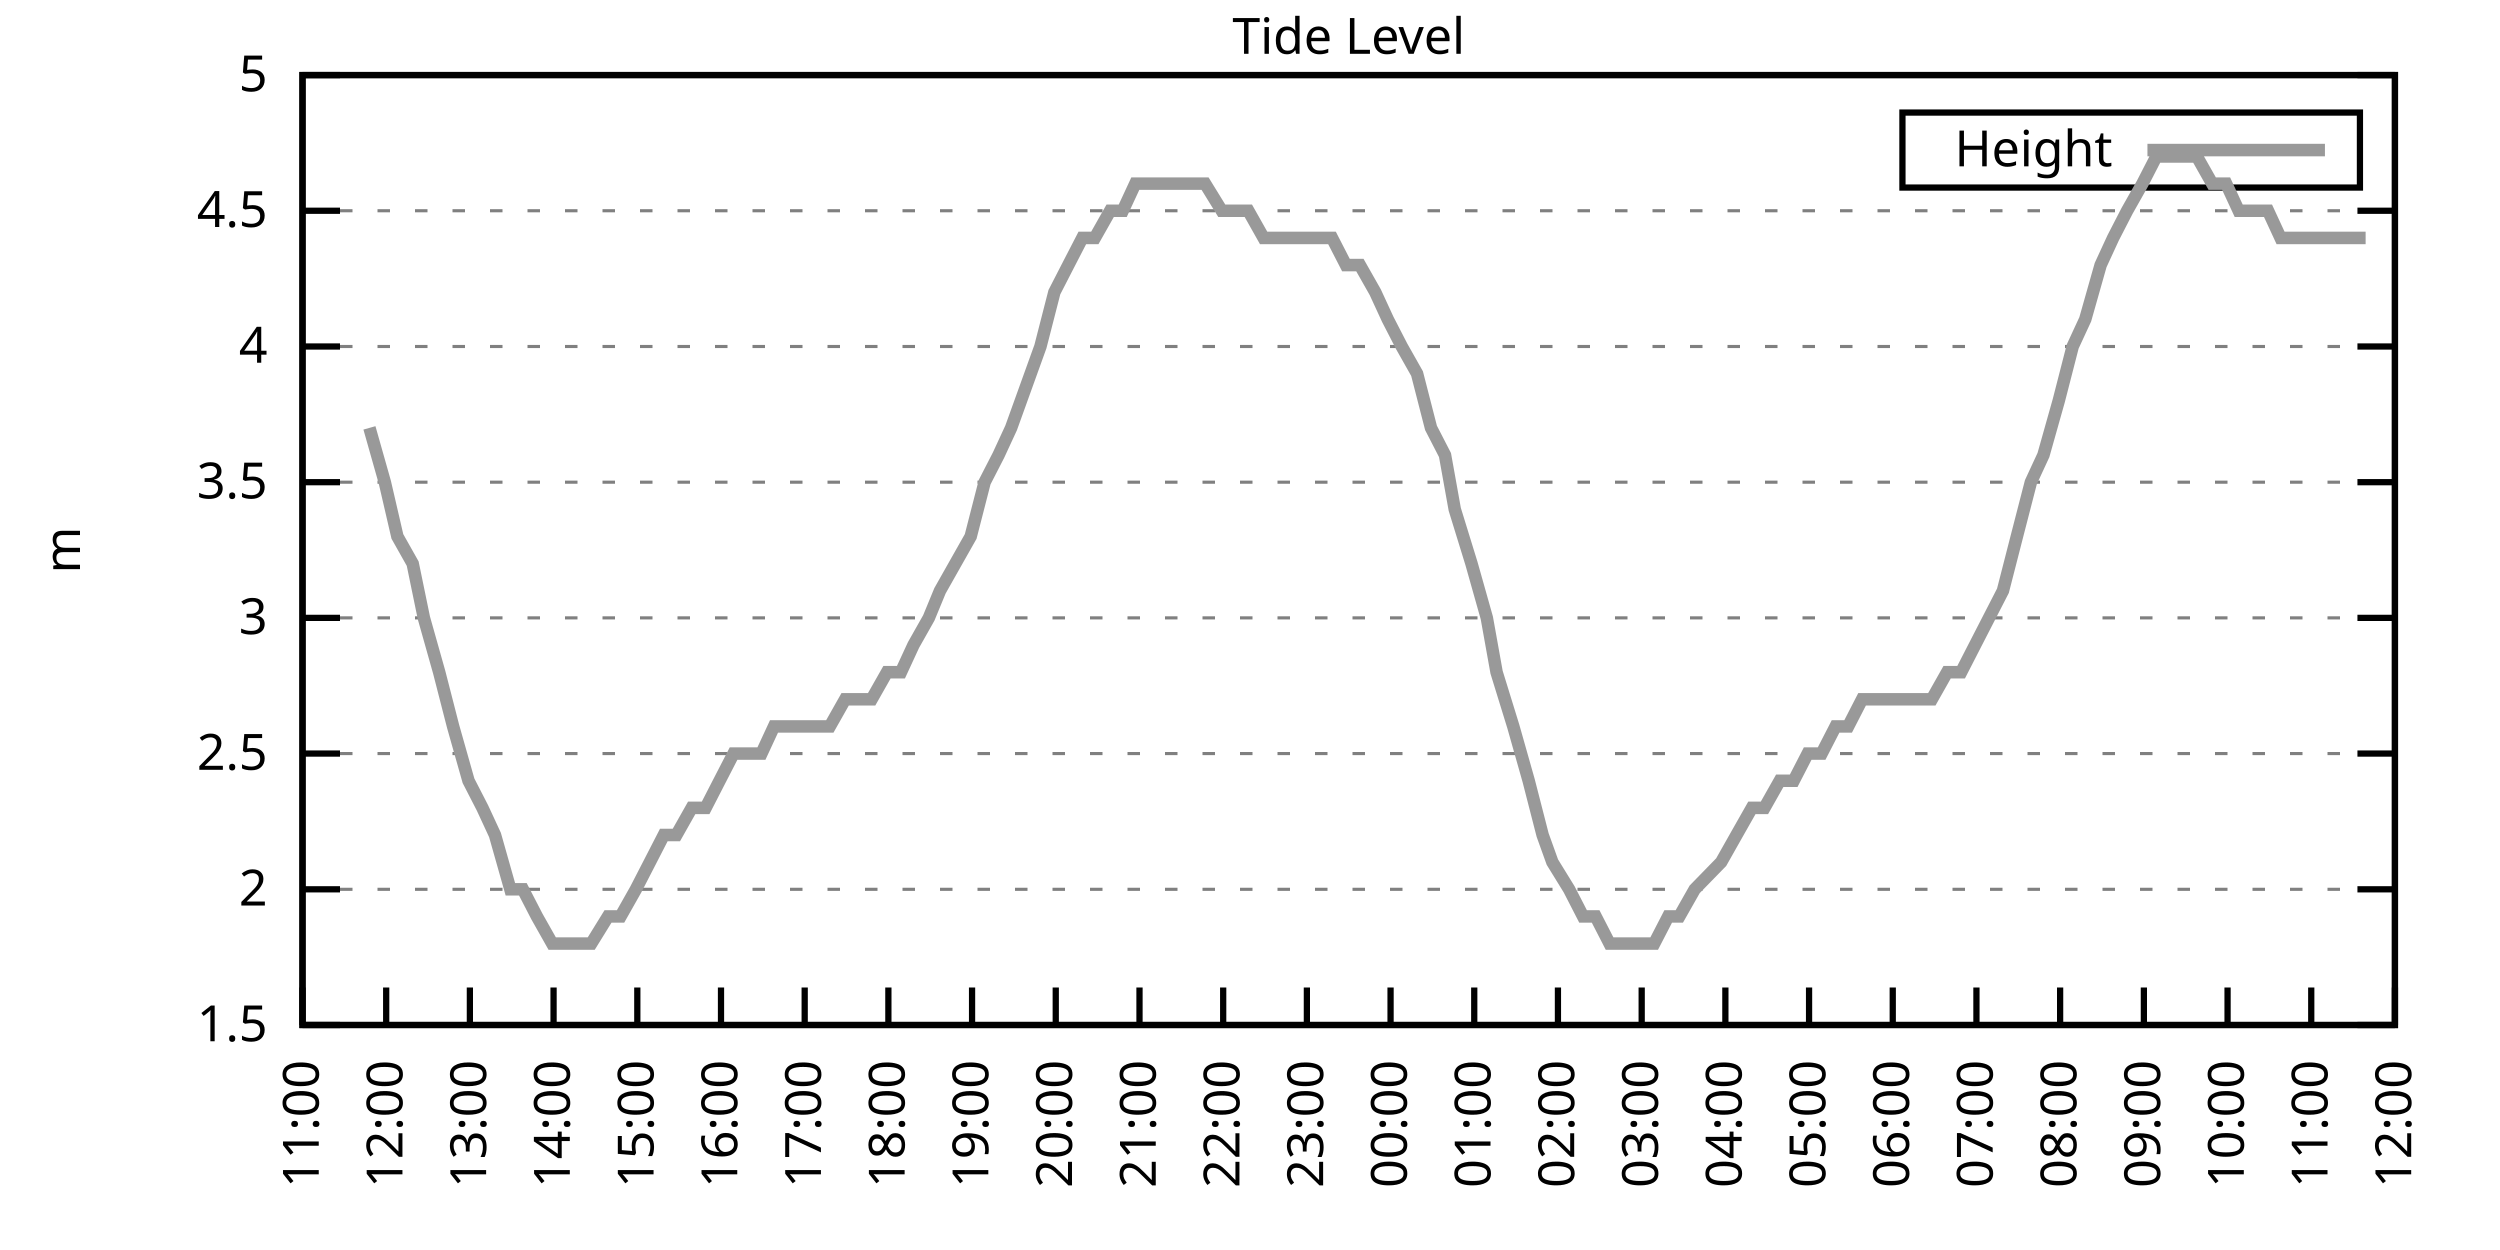
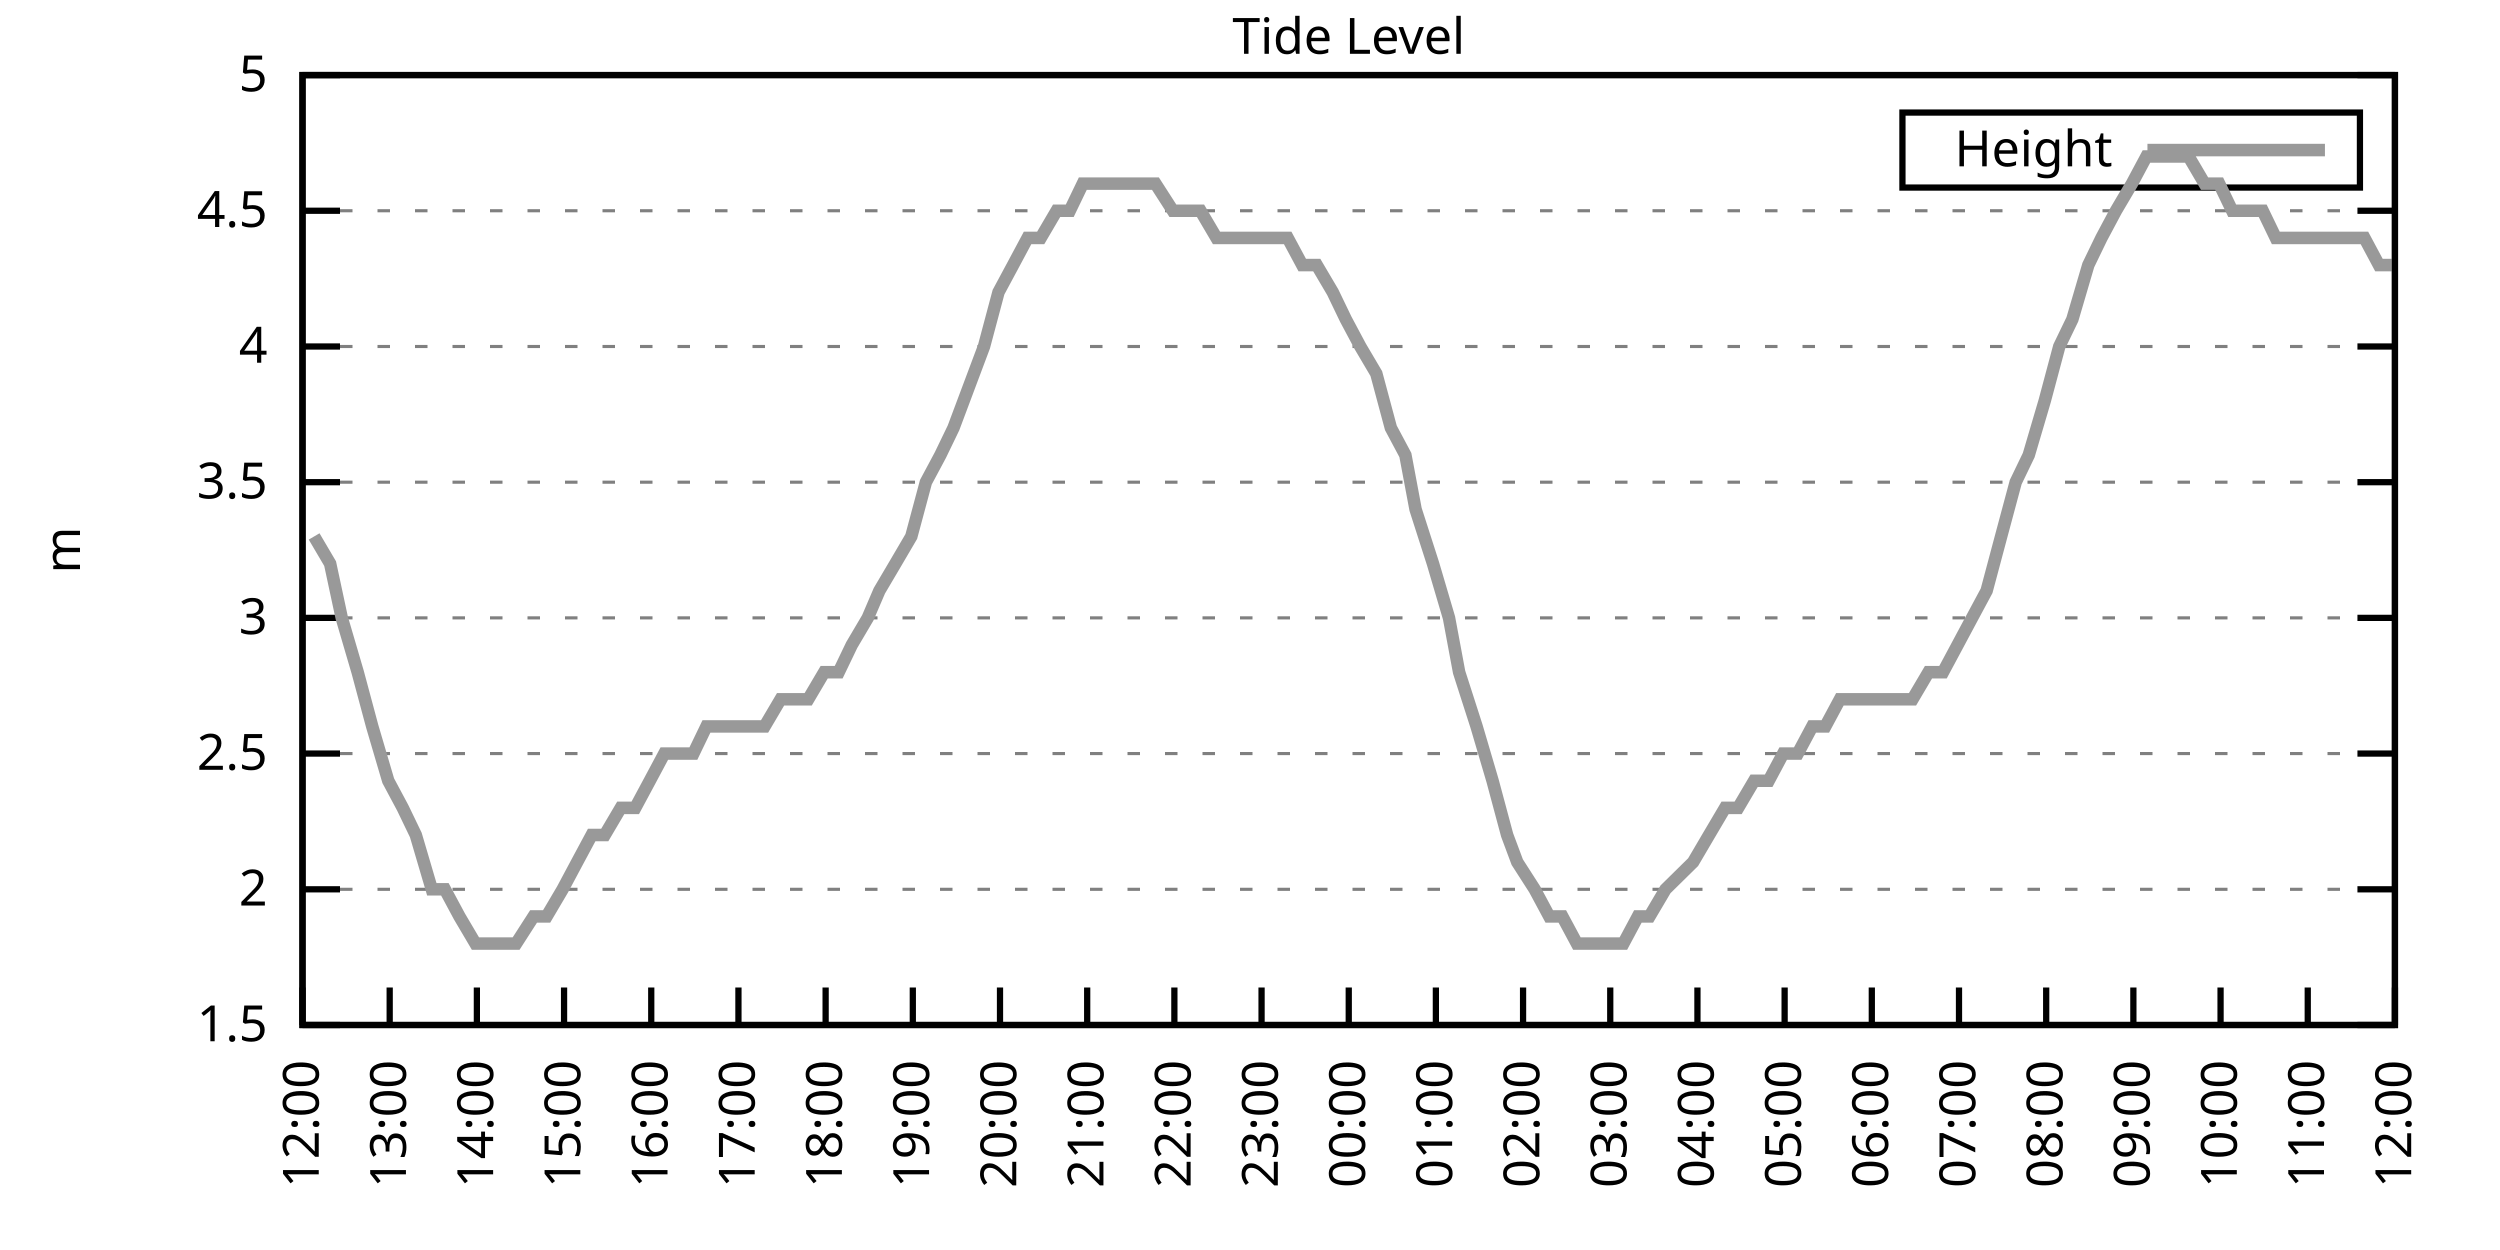
<svg xmlns="http://www.w3.org/2000/svg" xmlns:xlink="http://www.w3.org/1999/xlink" width="400" height="200" viewBox="0 0 400 200">
  <g id="gnuplot_canvas">
    <rect x="0" y="0" width="400" height="200" fill="none" />
    <defs>
      <circle id="gpDot" r="0.5" stroke-width="0.5" stroke="currentColor" />
      <path id="gpPt0" stroke-width="0.333" stroke="currentColor" d="M-1,0 h2 M0,-1 v2" />
      <path id="gpPt1" stroke-width="0.333" stroke="currentColor" d="M-1,-1 L1,1 M1,-1 L-1,1" />
      <path id="gpPt2" stroke-width="0.333" stroke="currentColor" d="M-1,0 L1,0 M0,-1 L0,1 M-1,-1 L1,1 M-1,1 L1,-1" />
      <rect id="gpPt3" stroke-width="0.333" stroke="currentColor" x="-1" y="-1" width="2" height="2" />
      <rect id="gpPt4" stroke-width="0.333" stroke="currentColor" fill="currentColor" x="-1" y="-1" width="2" height="2" />
      <circle id="gpPt5" stroke-width="0.333" stroke="currentColor" cx="0" cy="0" r="1" />
      <use xlink:href="#gpPt5" id="gpPt6" fill="currentColor" stroke="none" />
      <path id="gpPt7" stroke-width="0.333" stroke="currentColor" d="M0,-1.33 L-1.33,0.67 L1.33,0.67 z" />
      <use xlink:href="#gpPt7" id="gpPt8" fill="currentColor" stroke="none" />
      <use xlink:href="#gpPt7" id="gpPt9" stroke="currentColor" transform="rotate(180)" />
      <use xlink:href="#gpPt9" id="gpPt10" fill="currentColor" stroke="none" />
      <use xlink:href="#gpPt3" id="gpPt11" stroke="currentColor" transform="rotate(45)" />
      <use xlink:href="#gpPt11" id="gpPt12" fill="currentColor" stroke="none" />
      <path id="gpPt13" stroke-width="0.333" stroke="currentColor" d="M0,1.330 L1.265,0.411 L0.782,-1.067 L-0.782,-1.076 L-1.265,0.411 z" />
      <use xlink:href="#gpPt13" id="gpPt14" fill="currentColor" stroke="none" />
      <filter id="textbox" filterUnits="objectBoundingBox" x="0" y="0" height="1" width="1">
        <feFlood flood-color="white" flood-opacity="1" result="bgnd" />
        <feComposite in="SourceGraphic" in2="bgnd" operator="atop" />
      </filter>
      <filter id="greybox" filterUnits="objectBoundingBox" x="0" y="0" height="1" width="1">
        <feFlood flood-color="lightgrey" flood-opacity="1" result="grey" />
        <feComposite in="SourceGraphic" in2="grey" operator="atop" />
      </filter>
    </defs>
    <g fill="none" color="white" stroke="currentColor" stroke-width="1.00" stroke-linecap="butt" stroke-linejoin="miter">
</g>
    <g fill="none" color="black" stroke="currentColor" stroke-width="1.00" stroke-linecap="butt" stroke-linejoin="miter">
      <g stroke="none" shape-rendering="crispEdges">
        <polygon fill="rgb(255, 255, 255)" points="48.40,164.00 383.18,164.00 383.18,12.02 48.40,12.02 " />
      </g>
    </g>
    <g fill="none" color="black" stroke="currentColor" stroke-width="1.00" stroke-linecap="butt" stroke-linejoin="miter">
</g>
    <g fill="none" color="black" stroke="black" stroke-width="0.50" stroke-linecap="butt" stroke-linejoin="miter">
</g>
    <g fill="none" color="gray" stroke="currentColor" stroke-width="0.50" stroke-linecap="butt" stroke-linejoin="miter">
      <path stroke="gray" stroke-dasharray="2,4" class="gridline" d="M48.40,164.00 L383.19,164.00  " />
    </g>
    <g fill="none" color="gray" stroke="gray" stroke-width="1.00" stroke-linecap="butt" stroke-linejoin="miter">
</g>
    <g fill="none" color="black" stroke="currentColor" stroke-width="1.00" stroke-linecap="butt" stroke-linejoin="miter">
      <path stroke="black" d="M48.40,164.00 L54.40,164.00 M383.19,164.00 L377.19,164.00  " />
      <g transform="translate(42.80,166.60)" stroke="none" fill="black" font-family="Sans" font-size="8.00" text-anchor="end">
        <text>
          <tspan font-family="Sans"> 1.5</tspan>
        </text>
      </g>
    </g>
    <g fill="none" color="black" stroke="currentColor" stroke-width="1.00" stroke-linecap="butt" stroke-linejoin="miter">
</g>
    <g fill="none" color="black" stroke="black" stroke-width="0.50" stroke-linecap="butt" stroke-linejoin="miter">
</g>
    <g fill="none" color="gray" stroke="currentColor" stroke-width="0.50" stroke-linecap="butt" stroke-linejoin="miter">
      <path stroke="gray" stroke-dasharray="2,4" class="gridline" d="M48.40,142.29 L383.19,142.29  " />
    </g>
    <g fill="none" color="gray" stroke="gray" stroke-width="1.00" stroke-linecap="butt" stroke-linejoin="miter">
</g>
    <g fill="none" color="black" stroke="currentColor" stroke-width="1.00" stroke-linecap="butt" stroke-linejoin="miter">
      <path stroke="black" d="M48.40,142.29 L54.40,142.29 M383.19,142.29 L377.19,142.29  " />
      <g transform="translate(42.80,144.89)" stroke="none" fill="black" font-family="Sans" font-size="8.00" text-anchor="end">
        <text>
          <tspan font-family="Sans"> 2</tspan>
        </text>
      </g>
    </g>
    <g fill="none" color="black" stroke="currentColor" stroke-width="1.00" stroke-linecap="butt" stroke-linejoin="miter">
</g>
    <g fill="none" color="black" stroke="black" stroke-width="0.50" stroke-linecap="butt" stroke-linejoin="miter">
</g>
    <g fill="none" color="gray" stroke="currentColor" stroke-width="0.50" stroke-linecap="butt" stroke-linejoin="miter">
      <path stroke="gray" stroke-dasharray="2,4" class="gridline" d="M48.40,120.57 L383.19,120.57  " />
    </g>
    <g fill="none" color="gray" stroke="gray" stroke-width="1.00" stroke-linecap="butt" stroke-linejoin="miter">
</g>
    <g fill="none" color="black" stroke="currentColor" stroke-width="1.00" stroke-linecap="butt" stroke-linejoin="miter">
      <path stroke="black" d="M48.40,120.57 L54.40,120.57 M383.19,120.57 L377.19,120.57  " />
      <g transform="translate(42.80,123.17)" stroke="none" fill="black" font-family="Sans" font-size="8.00" text-anchor="end">
        <text>
          <tspan font-family="Sans"> 2.5</tspan>
        </text>
      </g>
    </g>
    <g fill="none" color="black" stroke="currentColor" stroke-width="1.00" stroke-linecap="butt" stroke-linejoin="miter">
</g>
    <g fill="none" color="black" stroke="black" stroke-width="0.50" stroke-linecap="butt" stroke-linejoin="miter">
</g>
    <g fill="none" color="gray" stroke="currentColor" stroke-width="0.50" stroke-linecap="butt" stroke-linejoin="miter">
      <path stroke="gray" stroke-dasharray="2,4" class="gridline" d="M48.40,98.86 L383.19,98.86  " />
    </g>
    <g fill="none" color="gray" stroke="gray" stroke-width="1.00" stroke-linecap="butt" stroke-linejoin="miter">
</g>
    <g fill="none" color="black" stroke="currentColor" stroke-width="1.00" stroke-linecap="butt" stroke-linejoin="miter">
      <path stroke="black" d="M48.40,98.86 L54.40,98.86 M383.19,98.86 L377.19,98.86  " />
      <g transform="translate(42.80,101.46)" stroke="none" fill="black" font-family="Sans" font-size="8.00" text-anchor="end">
        <text>
          <tspan font-family="Sans"> 3</tspan>
        </text>
      </g>
    </g>
    <g fill="none" color="black" stroke="currentColor" stroke-width="1.00" stroke-linecap="butt" stroke-linejoin="miter">
</g>
    <g fill="none" color="black" stroke="black" stroke-width="0.50" stroke-linecap="butt" stroke-linejoin="miter">
</g>
    <g fill="none" color="gray" stroke="currentColor" stroke-width="0.50" stroke-linecap="butt" stroke-linejoin="miter">
      <path stroke="gray" stroke-dasharray="2,4" class="gridline" d="M48.40,77.15 L383.19,77.15  " />
    </g>
    <g fill="none" color="gray" stroke="gray" stroke-width="1.00" stroke-linecap="butt" stroke-linejoin="miter">
</g>
    <g fill="none" color="black" stroke="currentColor" stroke-width="1.00" stroke-linecap="butt" stroke-linejoin="miter">
      <path stroke="black" d="M48.40,77.15 L54.40,77.15 M383.19,77.15 L377.19,77.15  " />
      <g transform="translate(42.80,79.75)" stroke="none" fill="black" font-family="Sans" font-size="8.00" text-anchor="end">
        <text>
          <tspan font-family="Sans"> 3.5</tspan>
        </text>
      </g>
    </g>
    <g fill="none" color="black" stroke="currentColor" stroke-width="1.00" stroke-linecap="butt" stroke-linejoin="miter">
</g>
    <g fill="none" color="black" stroke="black" stroke-width="0.50" stroke-linecap="butt" stroke-linejoin="miter">
</g>
    <g fill="none" color="gray" stroke="currentColor" stroke-width="0.50" stroke-linecap="butt" stroke-linejoin="miter">
      <path stroke="gray" stroke-dasharray="2,4" class="gridline" d="M48.40,55.44 L383.19,55.44  " />
    </g>
    <g fill="none" color="gray" stroke="gray" stroke-width="1.00" stroke-linecap="butt" stroke-linejoin="miter">
</g>
    <g fill="none" color="black" stroke="currentColor" stroke-width="1.00" stroke-linecap="butt" stroke-linejoin="miter">
      <path stroke="black" d="M48.40,55.44 L54.40,55.44 M383.19,55.44 L377.19,55.44  " />
      <g transform="translate(42.80,58.04)" stroke="none" fill="black" font-family="Sans" font-size="8.00" text-anchor="end">
        <text>
          <tspan font-family="Sans"> 4</tspan>
        </text>
      </g>
    </g>
    <g fill="none" color="black" stroke="currentColor" stroke-width="1.00" stroke-linecap="butt" stroke-linejoin="miter">
</g>
    <g fill="none" color="black" stroke="black" stroke-width="0.50" stroke-linecap="butt" stroke-linejoin="miter">
</g>
    <g fill="none" color="gray" stroke="currentColor" stroke-width="0.50" stroke-linecap="butt" stroke-linejoin="miter">
      <path stroke="gray" stroke-dasharray="2,4" class="gridline" d="M48.40,33.72 L383.19,33.72  " />
    </g>
    <g fill="none" color="gray" stroke="gray" stroke-width="1.00" stroke-linecap="butt" stroke-linejoin="miter">
</g>
    <g fill="none" color="black" stroke="currentColor" stroke-width="1.00" stroke-linecap="butt" stroke-linejoin="miter">
      <path stroke="black" d="M48.40,33.72 L54.40,33.72 M383.19,33.72 L377.19,33.72  " />
      <g transform="translate(42.80,36.32)" stroke="none" fill="black" font-family="Sans" font-size="8.00" text-anchor="end">
        <text>
          <tspan font-family="Sans"> 4.5</tspan>
        </text>
      </g>
    </g>
    <g fill="none" color="black" stroke="currentColor" stroke-width="1.00" stroke-linecap="butt" stroke-linejoin="miter">
</g>
    <g fill="none" color="black" stroke="black" stroke-width="0.50" stroke-linecap="butt" stroke-linejoin="miter">
</g>
    <g fill="none" color="gray" stroke="currentColor" stroke-width="0.50" stroke-linecap="butt" stroke-linejoin="miter">
      <path stroke="gray" stroke-dasharray="2,4" class="gridline" d="M48.40,12.01 L383.19,12.01  " />
    </g>
    <g fill="none" color="gray" stroke="gray" stroke-width="1.00" stroke-linecap="butt" stroke-linejoin="miter">
</g>
    <g fill="none" color="black" stroke="currentColor" stroke-width="1.00" stroke-linecap="butt" stroke-linejoin="miter">
      <path stroke="black" d="M48.40,12.01 L54.40,12.01 M383.19,12.01 L377.19,12.01  " />
      <g transform="translate(42.80,14.61)" stroke="none" fill="black" font-family="Sans" font-size="8.00" text-anchor="end">
        <text>
          <tspan font-family="Sans"> 5</tspan>
        </text>
      </g>
    </g>
    <g fill="none" color="black" stroke="currentColor" stroke-width="1.00" stroke-linecap="butt" stroke-linejoin="miter">
      <path stroke="black" d="M48.40,164.00 L48.40,158.00  " />
      <g transform="translate(51.00,169.60) rotate(270.00)" stroke="none" fill="black" font-family="Sans" font-size="8.00" text-anchor="end">
        <text>
-           <tspan font-family="Sans">11:00</tspan>
-         </text>
-       </g>
-     </g>
-     <g fill="none" color="black" stroke="currentColor" stroke-width="1.00" stroke-linecap="butt" stroke-linejoin="miter">
-       <path stroke="black" d="M61.79,164.00 L61.79,158.00  " />
-       <g transform="translate(64.39,169.60) rotate(270.00)" stroke="none" fill="black" font-family="Sans" font-size="8.00" text-anchor="end">
-         <text>
          <tspan font-family="Sans">12:00</tspan>
        </text>
      </g>
    </g>
    <g fill="none" color="black" stroke="currentColor" stroke-width="1.00" stroke-linecap="butt" stroke-linejoin="miter">
-       <path stroke="black" d="M75.18,164.00 L75.18,158.00  " />
-       <g transform="translate(77.78,169.60) rotate(270.00)" stroke="none" fill="black" font-family="Sans" font-size="8.00" text-anchor="end">
+       <path stroke="black" d="M62.35,164.00 L62.35,158.00  " />
+       <g transform="translate(64.95,169.60) rotate(270.00)" stroke="none" fill="black" font-family="Sans" font-size="8.00" text-anchor="end">
        <text>
          <tspan font-family="Sans">13:00</tspan>
        </text>
      </g>
    </g>
    <g fill="none" color="black" stroke="currentColor" stroke-width="1.00" stroke-linecap="butt" stroke-linejoin="miter">
-       <path stroke="black" d="M88.57,164.00 L88.57,158.00  " />
-       <g transform="translate(91.17,169.60) rotate(270.00)" stroke="none" fill="black" font-family="Sans" font-size="8.00" text-anchor="end">
+       <path stroke="black" d="M76.30,164.00 L76.30,158.00  " />
+       <g transform="translate(78.90,169.60) rotate(270.00)" stroke="none" fill="black" font-family="Sans" font-size="8.00" text-anchor="end">
        <text>
          <tspan font-family="Sans">14:00</tspan>
        </text>
      </g>
    </g>
    <g fill="none" color="black" stroke="currentColor" stroke-width="1.00" stroke-linecap="butt" stroke-linejoin="miter">
-       <path stroke="black" d="M101.97,164.00 L101.97,158.00  " />
-       <g transform="translate(104.57,169.60) rotate(270.00)" stroke="none" fill="black" font-family="Sans" font-size="8.00" text-anchor="end">
+       <path stroke="black" d="M90.25,164.00 L90.25,158.00  " />
+       <g transform="translate(92.85,169.60) rotate(270.00)" stroke="none" fill="black" font-family="Sans" font-size="8.00" text-anchor="end">
        <text>
          <tspan font-family="Sans">15:00</tspan>
        </text>
      </g>
    </g>
    <g fill="none" color="black" stroke="currentColor" stroke-width="1.00" stroke-linecap="butt" stroke-linejoin="miter">
-       <path stroke="black" d="M115.36,164.00 L115.36,158.00  " />
-       <g transform="translate(117.96,169.60) rotate(270.00)" stroke="none" fill="black" font-family="Sans" font-size="8.00" text-anchor="end">
+       <path stroke="black" d="M104.20,164.00 L104.20,158.00  " />
+       <g transform="translate(106.80,169.60) rotate(270.00)" stroke="none" fill="black" font-family="Sans" font-size="8.00" text-anchor="end">
        <text>
          <tspan font-family="Sans">16:00</tspan>
        </text>
      </g>
    </g>
    <g fill="none" color="black" stroke="currentColor" stroke-width="1.00" stroke-linecap="butt" stroke-linejoin="miter">
-       <path stroke="black" d="M128.75,164.00 L128.75,158.00  " />
-       <g transform="translate(131.35,169.60) rotate(270.00)" stroke="none" fill="black" font-family="Sans" font-size="8.00" text-anchor="end">
+       <path stroke="black" d="M118.15,164.00 L118.15,158.00  " />
+       <g transform="translate(120.75,169.60) rotate(270.00)" stroke="none" fill="black" font-family="Sans" font-size="8.00" text-anchor="end">
        <text>
          <tspan font-family="Sans">17:00</tspan>
        </text>
      </g>
    </g>
    <g fill="none" color="black" stroke="currentColor" stroke-width="1.00" stroke-linecap="butt" stroke-linejoin="miter">
-       <path stroke="black" d="M142.14,164.00 L142.14,158.00  " />
-       <g transform="translate(144.74,169.60) rotate(270.00)" stroke="none" fill="black" font-family="Sans" font-size="8.00" text-anchor="end">
+       <path stroke="black" d="M132.10,164.00 L132.10,158.00  " />
+       <g transform="translate(134.70,169.60) rotate(270.00)" stroke="none" fill="black" font-family="Sans" font-size="8.00" text-anchor="end">
        <text>
          <tspan font-family="Sans">18:00</tspan>
        </text>
      </g>
    </g>
    <g fill="none" color="black" stroke="currentColor" stroke-width="1.00" stroke-linecap="butt" stroke-linejoin="miter">
-       <path stroke="black" d="M155.53,164.00 L155.53,158.00  " />
-       <g transform="translate(158.13,169.60) rotate(270.00)" stroke="none" fill="black" font-family="Sans" font-size="8.00" text-anchor="end">
+       <path stroke="black" d="M146.05,164.00 L146.05,158.00  " />
+       <g transform="translate(148.65,169.60) rotate(270.00)" stroke="none" fill="black" font-family="Sans" font-size="8.00" text-anchor="end">
        <text>
          <tspan font-family="Sans">19:00</tspan>
        </text>
      </g>
    </g>
    <g fill="none" color="black" stroke="currentColor" stroke-width="1.00" stroke-linecap="butt" stroke-linejoin="miter">
-       <path stroke="black" d="M168.92,164.00 L168.92,158.00  " />
-       <g transform="translate(171.52,169.60) rotate(270.00)" stroke="none" fill="black" font-family="Sans" font-size="8.00" text-anchor="end">
+       <path stroke="black" d="M160.00,164.00 L160.00,158.00  " />
+       <g transform="translate(162.60,169.60) rotate(270.00)" stroke="none" fill="black" font-family="Sans" font-size="8.00" text-anchor="end">
        <text>
          <tspan font-family="Sans">20:00</tspan>
        </text>
      </g>
    </g>
    <g fill="none" color="black" stroke="currentColor" stroke-width="1.00" stroke-linecap="butt" stroke-linejoin="miter">
-       <path stroke="black" d="M182.32,164.00 L182.32,158.00  " />
-       <g transform="translate(184.92,169.60) rotate(270.00)" stroke="none" fill="black" font-family="Sans" font-size="8.00" text-anchor="end">
+       <path stroke="black" d="M173.95,164.00 L173.95,158.00  " />
+       <g transform="translate(176.55,169.60) rotate(270.00)" stroke="none" fill="black" font-family="Sans" font-size="8.00" text-anchor="end">
        <text>
          <tspan font-family="Sans">21:00</tspan>
        </text>
      </g>
    </g>
    <g fill="none" color="black" stroke="currentColor" stroke-width="1.00" stroke-linecap="butt" stroke-linejoin="miter">
-       <path stroke="black" d="M195.71,164.00 L195.71,158.00  " />
-       <g transform="translate(198.31,169.60) rotate(270.00)" stroke="none" fill="black" font-family="Sans" font-size="8.00" text-anchor="end">
+       <path stroke="black" d="M187.90,164.00 L187.90,158.00  " />
+       <g transform="translate(190.50,169.60) rotate(270.00)" stroke="none" fill="black" font-family="Sans" font-size="8.00" text-anchor="end">
        <text>
          <tspan font-family="Sans">22:00</tspan>
        </text>
      </g>
    </g>
    <g fill="none" color="black" stroke="currentColor" stroke-width="1.00" stroke-linecap="butt" stroke-linejoin="miter">
-       <path stroke="black" d="M209.10,164.00 L209.10,158.00  " />
-       <g transform="translate(211.70,169.60) rotate(270.00)" stroke="none" fill="black" font-family="Sans" font-size="8.00" text-anchor="end">
+       <path stroke="black" d="M201.85,164.00 L201.85,158.00  " />
+       <g transform="translate(204.45,169.60) rotate(270.00)" stroke="none" fill="black" font-family="Sans" font-size="8.00" text-anchor="end">
        <text>
          <tspan font-family="Sans">23:00</tspan>
        </text>
      </g>
    </g>
    <g fill="none" color="black" stroke="currentColor" stroke-width="1.00" stroke-linecap="butt" stroke-linejoin="miter">
-       <path stroke="black" d="M222.49,164.00 L222.49,158.00  " />
-       <g transform="translate(225.09,169.60) rotate(270.00)" stroke="none" fill="black" font-family="Sans" font-size="8.00" text-anchor="end">
+       <path stroke="black" d="M215.80,164.00 L215.80,158.00  " />
+       <g transform="translate(218.40,169.60) rotate(270.00)" stroke="none" fill="black" font-family="Sans" font-size="8.00" text-anchor="end">
        <text>
          <tspan font-family="Sans">00:00</tspan>
        </text>
      </g>
    </g>
    <g fill="none" color="black" stroke="currentColor" stroke-width="1.00" stroke-linecap="butt" stroke-linejoin="miter">
-       <path stroke="black" d="M235.88,164.00 L235.88,158.00  " />
-       <g transform="translate(238.48,169.60) rotate(270.00)" stroke="none" fill="black" font-family="Sans" font-size="8.00" text-anchor="end">
+       <path stroke="black" d="M229.74,164.00 L229.74,158.00  " />
+       <g transform="translate(232.34,169.60) rotate(270.00)" stroke="none" fill="black" font-family="Sans" font-size="8.00" text-anchor="end">
        <text>
          <tspan font-family="Sans">01:00</tspan>
        </text>
      </g>
    </g>
    <g fill="none" color="black" stroke="currentColor" stroke-width="1.00" stroke-linecap="butt" stroke-linejoin="miter">
-       <path stroke="black" d="M249.27,164.00 L249.27,158.00  " />
-       <g transform="translate(251.87,169.60) rotate(270.00)" stroke="none" fill="black" font-family="Sans" font-size="8.00" text-anchor="end">
+       <path stroke="black" d="M243.69,164.00 L243.69,158.00  " />
+       <g transform="translate(246.29,169.60) rotate(270.00)" stroke="none" fill="black" font-family="Sans" font-size="8.00" text-anchor="end">
        <text>
          <tspan font-family="Sans">02:00</tspan>
        </text>
      </g>
    </g>
    <g fill="none" color="black" stroke="currentColor" stroke-width="1.00" stroke-linecap="butt" stroke-linejoin="miter">
-       <path stroke="black" d="M262.67,164.00 L262.67,158.00  " />
-       <g transform="translate(265.27,169.60) rotate(270.00)" stroke="none" fill="black" font-family="Sans" font-size="8.00" text-anchor="end">
+       <path stroke="black" d="M257.64,164.00 L257.64,158.00  " />
+       <g transform="translate(260.24,169.60) rotate(270.00)" stroke="none" fill="black" font-family="Sans" font-size="8.00" text-anchor="end">
        <text>
          <tspan font-family="Sans">03:00</tspan>
        </text>
      </g>
    </g>
    <g fill="none" color="black" stroke="currentColor" stroke-width="1.00" stroke-linecap="butt" stroke-linejoin="miter">
-       <path stroke="black" d="M276.06,164.00 L276.06,158.00  " />
-       <g transform="translate(278.66,169.60) rotate(270.00)" stroke="none" fill="black" font-family="Sans" font-size="8.00" text-anchor="end">
+       <path stroke="black" d="M271.59,164.00 L271.59,158.00  " />
+       <g transform="translate(274.19,169.60) rotate(270.00)" stroke="none" fill="black" font-family="Sans" font-size="8.00" text-anchor="end">
        <text>
          <tspan font-family="Sans">04:00</tspan>
        </text>
      </g>
    </g>
    <g fill="none" color="black" stroke="currentColor" stroke-width="1.00" stroke-linecap="butt" stroke-linejoin="miter">
-       <path stroke="black" d="M289.45,164.00 L289.45,158.00  " />
-       <g transform="translate(292.05,169.60) rotate(270.00)" stroke="none" fill="black" font-family="Sans" font-size="8.00" text-anchor="end">
+       <path stroke="black" d="M285.54,164.00 L285.54,158.00  " />
+       <g transform="translate(288.14,169.60) rotate(270.00)" stroke="none" fill="black" font-family="Sans" font-size="8.00" text-anchor="end">
        <text>
          <tspan font-family="Sans">05:00</tspan>
        </text>
      </g>
    </g>
    <g fill="none" color="black" stroke="currentColor" stroke-width="1.00" stroke-linecap="butt" stroke-linejoin="miter">
-       <path stroke="black" d="M302.84,164.00 L302.84,158.00  " />
-       <g transform="translate(305.44,169.60) rotate(270.00)" stroke="none" fill="black" font-family="Sans" font-size="8.00" text-anchor="end">
+       <path stroke="black" d="M299.49,164.00 L299.49,158.00  " />
+       <g transform="translate(302.09,169.60) rotate(270.00)" stroke="none" fill="black" font-family="Sans" font-size="8.00" text-anchor="end">
        <text>
          <tspan font-family="Sans">06:00</tspan>
        </text>
      </g>
    </g>
    <g fill="none" color="black" stroke="currentColor" stroke-width="1.00" stroke-linecap="butt" stroke-linejoin="miter">
-       <path stroke="black" d="M316.23,164.00 L316.23,158.00  " />
-       <g transform="translate(318.83,169.60) rotate(270.00)" stroke="none" fill="black" font-family="Sans" font-size="8.00" text-anchor="end">
+       <path stroke="black" d="M313.44,164.00 L313.44,158.00  " />
+       <g transform="translate(316.04,169.60) rotate(270.00)" stroke="none" fill="black" font-family="Sans" font-size="8.00" text-anchor="end">
        <text>
          <tspan font-family="Sans">07:00</tspan>
        </text>
      </g>
    </g>
    <g fill="none" color="black" stroke="currentColor" stroke-width="1.00" stroke-linecap="butt" stroke-linejoin="miter">
-       <path stroke="black" d="M329.62,164.00 L329.62,158.00  " />
-       <g transform="translate(332.22,169.60) rotate(270.00)" stroke="none" fill="black" font-family="Sans" font-size="8.00" text-anchor="end">
+       <path stroke="black" d="M327.39,164.00 L327.39,158.00  " />
+       <g transform="translate(329.99,169.60) rotate(270.00)" stroke="none" fill="black" font-family="Sans" font-size="8.00" text-anchor="end">
        <text>
          <tspan font-family="Sans">08:00</tspan>
        </text>
      </g>
    </g>
    <g fill="none" color="black" stroke="currentColor" stroke-width="1.00" stroke-linecap="butt" stroke-linejoin="miter">
-       <path stroke="black" d="M343.02,164.00 L343.02,158.00  " />
-       <g transform="translate(345.62,169.60) rotate(270.00)" stroke="none" fill="black" font-family="Sans" font-size="8.00" text-anchor="end">
+       <path stroke="black" d="M341.34,164.00 L341.34,158.00  " />
+       <g transform="translate(343.94,169.60) rotate(270.00)" stroke="none" fill="black" font-family="Sans" font-size="8.00" text-anchor="end">
        <text>
          <tspan font-family="Sans">09:00</tspan>
        </text>
      </g>
    </g>
    <g fill="none" color="black" stroke="currentColor" stroke-width="1.00" stroke-linecap="butt" stroke-linejoin="miter">
-       <path stroke="black" d="M356.41,164.00 L356.41,158.00  " />
-       <g transform="translate(359.01,169.60) rotate(270.00)" stroke="none" fill="black" font-family="Sans" font-size="8.00" text-anchor="end">
+       <path stroke="black" d="M355.29,164.00 L355.29,158.00  " />
+       <g transform="translate(357.89,169.60) rotate(270.00)" stroke="none" fill="black" font-family="Sans" font-size="8.00" text-anchor="end">
        <text>
          <tspan font-family="Sans">10:00</tspan>
        </text>
      </g>
    </g>
    <g fill="none" color="black" stroke="currentColor" stroke-width="1.00" stroke-linecap="butt" stroke-linejoin="miter">
-       <path stroke="black" d="M369.80,164.00 L369.80,158.00  " />
-       <g transform="translate(372.40,169.60) rotate(270.00)" stroke="none" fill="black" font-family="Sans" font-size="8.00" text-anchor="end">
+       <path stroke="black" d="M369.24,164.00 L369.24,158.00  " />
+       <g transform="translate(371.84,169.60) rotate(270.00)" stroke="none" fill="black" font-family="Sans" font-size="8.00" text-anchor="end">
        <text>
          <tspan font-family="Sans">11:00</tspan>
        </text>
      </g>
    </g>
    <g fill="none" color="black" stroke="currentColor" stroke-width="1.00" stroke-linecap="butt" stroke-linejoin="miter">
      <path stroke="black" d="M383.19,164.00 L383.19,158.00  " />
      <g transform="translate(385.79,169.60) rotate(270.00)" stroke="none" fill="black" font-family="Sans" font-size="8.00" text-anchor="end">
        <text>
          <tspan font-family="Sans">12:00</tspan>
        </text>
      </g>
    </g>
    <g fill="none" color="black" stroke="currentColor" stroke-width="1.00" stroke-linecap="butt" stroke-linejoin="miter">
</g>
    <g fill="none" color="black" stroke="currentColor" stroke-width="1.00" stroke-linecap="butt" stroke-linejoin="miter">
      <path stroke="black" d="M48.40,12.01 L48.40,164.00 L383.19,164.00 L383.19,12.01 L48.40,12.01 Z  " />
    </g>
    <g fill="none" color="black" stroke="currentColor" stroke-width="1.00" stroke-linecap="butt" stroke-linejoin="miter">
</g>
    <g fill="none" color="black" stroke="currentColor" stroke-width="1.00" stroke-linecap="butt" stroke-linejoin="miter">
      <path stroke="black" d="M304.39,30.01 L304.39,18.01 L377.59,18.01 L377.59,30.01 L304.39,30.01 Z  " />
    </g>
    <g id="Tide_level_plot_1">
      <g fill="none" color="white" stroke="black" stroke-width="2.00" stroke-linecap="butt" stroke-linejoin="miter">
</g>
      <g fill="none" color="black" stroke="currentColor" stroke-width="2.00" stroke-linecap="butt" stroke-linejoin="miter">
        <g transform="translate(337.99,26.61)" stroke="none" fill="black" font-family="Sans" font-size="8.00" text-anchor="end">
          <text>
            <tspan font-family="Sans">Height</tspan>
          </text>
        </g>
      </g>
      <g fill="none" color="black" stroke="currentColor" stroke-width="2.00" stroke-linecap="butt" stroke-linejoin="miter">
-         <path stroke="rgb(153, 153, 153)" d="M343.59,24.01 L371.99,24.01 M59.11,68.46 L61.57,77.15 L63.58,85.83 L66.03,90.18 L67.82,98.86 L70.27,107.55   L72.50,116.23 L74.96,124.92 L77.19,129.26 L79.20,133.60 L81.66,142.29 L83.66,142.29 L85.90,146.63 L88.35,150.97   L90.14,150.97 L92.59,150.97 L94.60,150.97 L97.28,146.63 L99.29,146.63 L101.74,142.29 L103.98,137.94 L106.21,133.60   L108.22,133.60 L110.67,129.26 L112.90,129.26 L115.13,124.92 L117.37,120.57 L119.60,120.57 L121.83,120.57 L123.84,116.23   L126.29,116.23 L128.30,116.23 L130.54,116.23 L132.77,116.23 L135.22,111.89 L137.45,111.89 L139.46,111.89 L141.92,107.55   L144.15,107.55 L146.16,103.20 L148.61,98.86 L150.40,94.52 L152.85,90.18 L155.31,85.83 L157.54,77.15 L159.77,72.81   L161.78,68.46 L166.47,55.44 L168.70,46.75 L170.93,42.41 L173.17,38.07 L175.17,38.07 L177.63,33.72 L179.64,33.72   L181.65,29.38 L184.32,29.38 L186.56,29.38 L188.79,29.38 L190.80,29.38 L192.81,29.38 L195.48,33.72 L197.27,33.72   L199.73,33.72 L202.18,38.07 L204.41,38.07 L206.42,38.07 L208.65,38.07 L211.11,38.07 L213.12,38.07 L215.35,42.41   L217.58,42.41 L220.04,46.75 L222.04,51.09 L224.28,55.44 L226.73,59.78 L228.96,68.46 L231.20,72.81 L232.76,81.49   L235.44,90.18 L237.89,98.86 L239.45,107.55 L242.13,116.23 L244.59,124.92 L246.82,133.60 L248.38,137.94 L251.06,142.29   L253.29,146.63 L255.30,146.63 L257.53,150.97 L260.21,150.97 L262.00,150.97 L264.67,150.97 L266.91,146.63 L268.69,146.63   L271.15,142.29 L275.39,137.94 L277.84,133.60 L280.30,129.26 L282.31,129.26 L284.76,124.92 L286.99,124.92 L289.23,120.57   L291.46,120.57 L293.69,116.23 L295.70,116.23 L297.93,111.89 L300.39,111.89 L302.62,111.89 L304.85,111.89 L307.08,111.89   L309.09,111.89 L311.54,107.55 L313.78,107.55 L316.01,103.20 L318.24,98.86 L320.47,94.52 L322.70,85.83 L324.94,77.15   L326.95,72.81 L329.40,64.12 L331.63,55.44 L333.64,51.09 L336.10,42.41 L338.10,38.07 L340.34,33.72 L342.79,29.38   L345.02,25.04 L347.26,25.04 L349.26,25.04 L351.50,25.04 L353.95,29.38 L356.18,29.38 L358.19,33.72 L360.42,33.72   L362.88,33.72 L364.89,38.07 L367.34,38.07 L369.58,38.07 L371.58,38.07 L373.82,38.07 L376.05,38.07 L378.50,38.07    " />
+         <path stroke="rgb(153, 153, 153)" d="M343.59,24.01 L371.99,24.01 M50.26,85.83 L52.82,90.18 L54.68,98.86 L57.23,107.55 L59.56,116.23 L62.12,124.92   L64.44,129.26 L66.53,133.60 L69.09,142.29 L71.18,142.29 L73.51,146.63 L76.07,150.97 L77.93,150.97 L80.48,150.97   L82.58,150.97 L85.37,146.63 L87.46,146.63 L90.02,142.29 L92.34,137.94 L94.67,133.60 L96.76,133.60 L99.32,129.26   L101.64,129.26 L103.97,124.92 L106.29,120.57 L108.62,120.57 L110.94,120.57 L113.03,116.23 L115.59,116.23 L117.68,116.23   L120.01,116.23 L122.33,116.23 L124.89,111.89 L127.22,111.89 L129.31,111.89 L131.87,107.55 L134.19,107.55 L136.28,103.20   L138.84,98.86 L140.70,94.52 L143.26,90.18 L145.81,85.83 L148.14,77.15 L150.46,72.81 L152.56,68.46 L157.44,55.44   L159.76,46.75 L162.09,42.41 L164.41,38.07 L166.51,38.07 L169.06,33.72 L171.16,33.72 L173.25,29.38 L176.04,29.38   L178.36,29.38 L180.69,29.38 L182.78,29.38 L184.87,29.38 L187.66,33.72 L189.52,33.72 L192.08,33.72 L194.64,38.07   L196.96,38.07 L199.06,38.07 L201.38,38.07 L203.94,38.07 L206.03,38.07 L208.36,42.41 L210.68,42.41 L213.24,46.75   L215.33,51.09 L217.65,55.44 L220.21,59.78 L222.54,68.46 L224.86,72.81 L226.49,81.49 L229.28,90.18 L231.84,98.86   L233.46,107.55 L236.25,116.23 L238.81,124.92 L241.14,133.60 L242.76,137.94 L245.55,142.29 L247.88,146.63 L249.97,146.63   L252.30,150.97 L255.09,150.97 L256.95,150.97 L259.74,150.97 L262.06,146.63 L263.92,146.63 L266.48,142.29 L270.90,137.94   L273.45,133.60 L276.01,129.26 L278.10,129.26 L280.66,124.92 L282.99,124.92 L285.31,120.57 L287.64,120.57 L289.96,116.23   L292.05,116.23 L294.38,111.89 L296.94,111.89 L299.26,111.89 L301.58,111.89 L303.91,111.89 L306.00,111.89 L308.56,107.55   L310.88,107.55 L313.21,103.20 L315.53,98.86 L317.86,94.52 L320.18,85.83 L322.51,77.15 L324.60,72.81 L327.16,64.12   L329.48,55.44 L331.58,51.09 L334.13,42.41 L336.23,38.07 L338.55,33.72 L341.11,29.38 L343.43,25.04 L345.76,25.04   L347.85,25.04 L350.18,25.04 L352.73,29.38 L355.06,29.38 L357.15,33.72 L359.48,33.72 L362.03,33.72 L364.13,38.07   L366.68,38.07 L369.01,38.07 L371.10,38.07 L373.43,38.07 L375.75,38.07 L378.31,38.07 L380.63,42.41 L382.96,42.41    " />
      </g>
    </g>
    <g fill="none" color="black" stroke="currentColor" stroke-width="2.00" stroke-linecap="butt" stroke-linejoin="miter">
</g>
    <g fill="none" color="black" stroke="black" stroke-width="1.00" stroke-linecap="butt" stroke-linejoin="miter">
</g>
    <g fill="none" color="black" stroke="currentColor" stroke-width="1.00" stroke-linecap="butt" stroke-linejoin="miter">
      <path stroke="black" d="M48.40,12.01 L48.40,164.00 L383.19,164.00 L383.19,12.01 L48.40,12.01 Z  " />
      <g transform="translate(12.80,88.01) rotate(270.00)" stroke="none" fill="black" font-family="Sans" font-size="8.00" text-anchor="middle">
        <text>
          <tspan font-family="Sans">m</tspan>
        </text>
      </g>
    </g>
    <g fill="none" color="black" stroke="currentColor" stroke-width="1.00" stroke-linecap="butt" stroke-linejoin="miter">
</g>
    <g fill="none" color="black" stroke="currentColor" stroke-width="1.00" stroke-linecap="butt" stroke-linejoin="miter">
      <g transform="translate(215.79,8.61)" stroke="none" fill="black" font-family="Sans" font-size="8.00" text-anchor="middle">
        <text>
          <tspan font-family="Sans">Tide Level</tspan>
        </text>
      </g>
    </g>
    <g fill="none" color="black" stroke="currentColor" stroke-width="1.00" stroke-linecap="butt" stroke-linejoin="miter">
</g>
  </g>
</svg>
